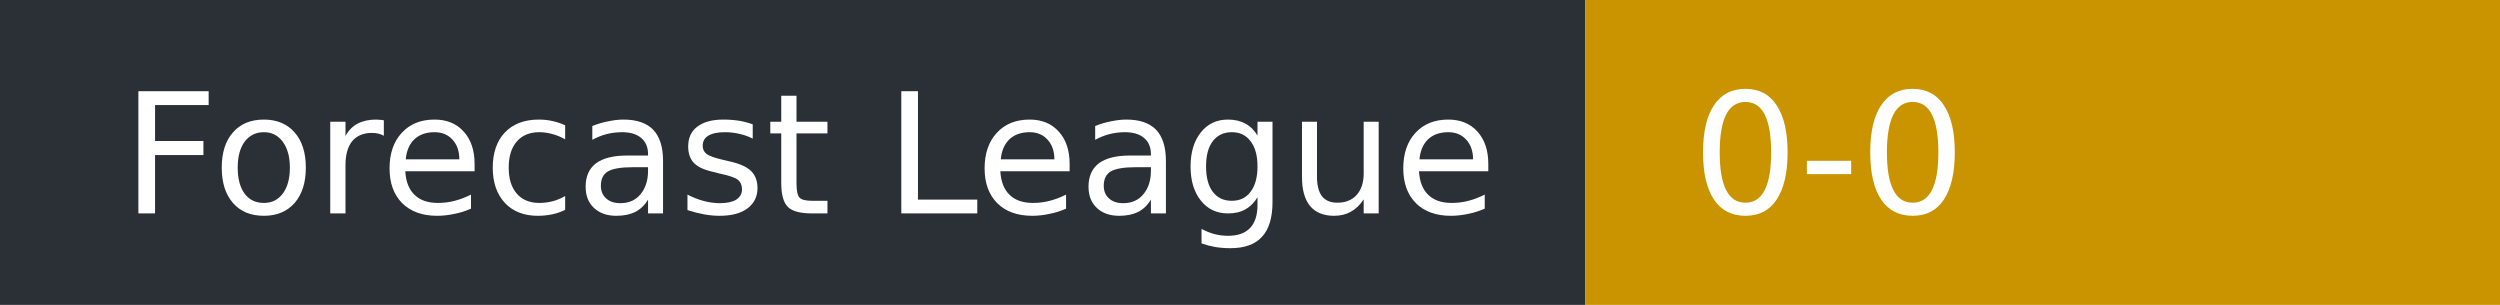
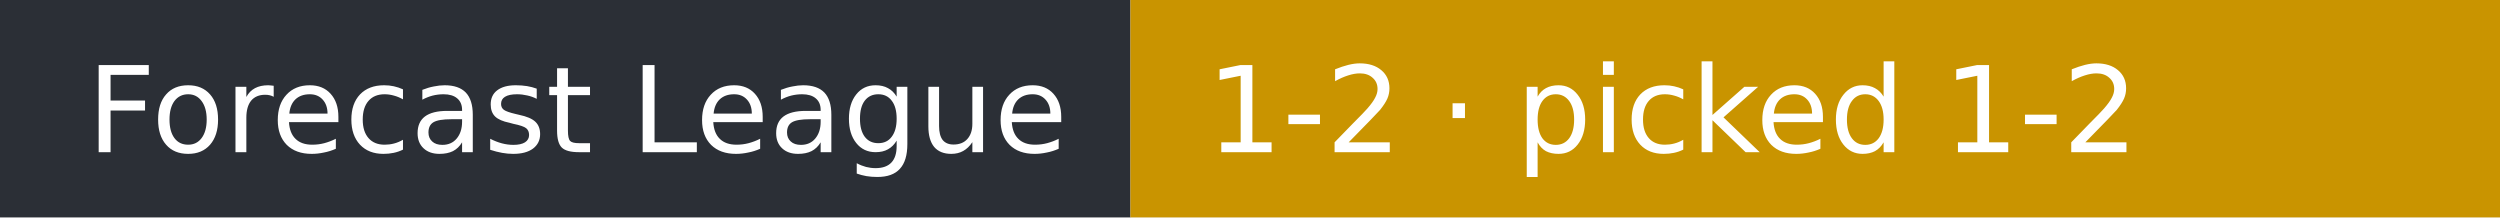
- <svg xmlns="http://www.w3.org/2000/svg" width="164" height="20" role="img" aria-label="Forecast League: 0-0">
+ <svg xmlns="http://www.w3.org/2000/svg" width="230" height="20" role="img" aria-label="Forecast League: 1-2 · picked 1-2">
  <rect width="104" height="20" fill="#2b2f36" />
-   <rect x="104" width="60" height="20" fill="#c99400" />
+   <rect x="104" width="126" height="20" fill="#c99400" />
  <g fill="#fff" font-family="Verdana,DejaVu Sans,sans-serif" font-size="11">
    <text x="8" y="14">Forecast League</text>
-     <text x="111" y="14">0-0</text>
+     <text x="111" y="14">1-2 · picked 1-2</text>
  </g>
</svg>
